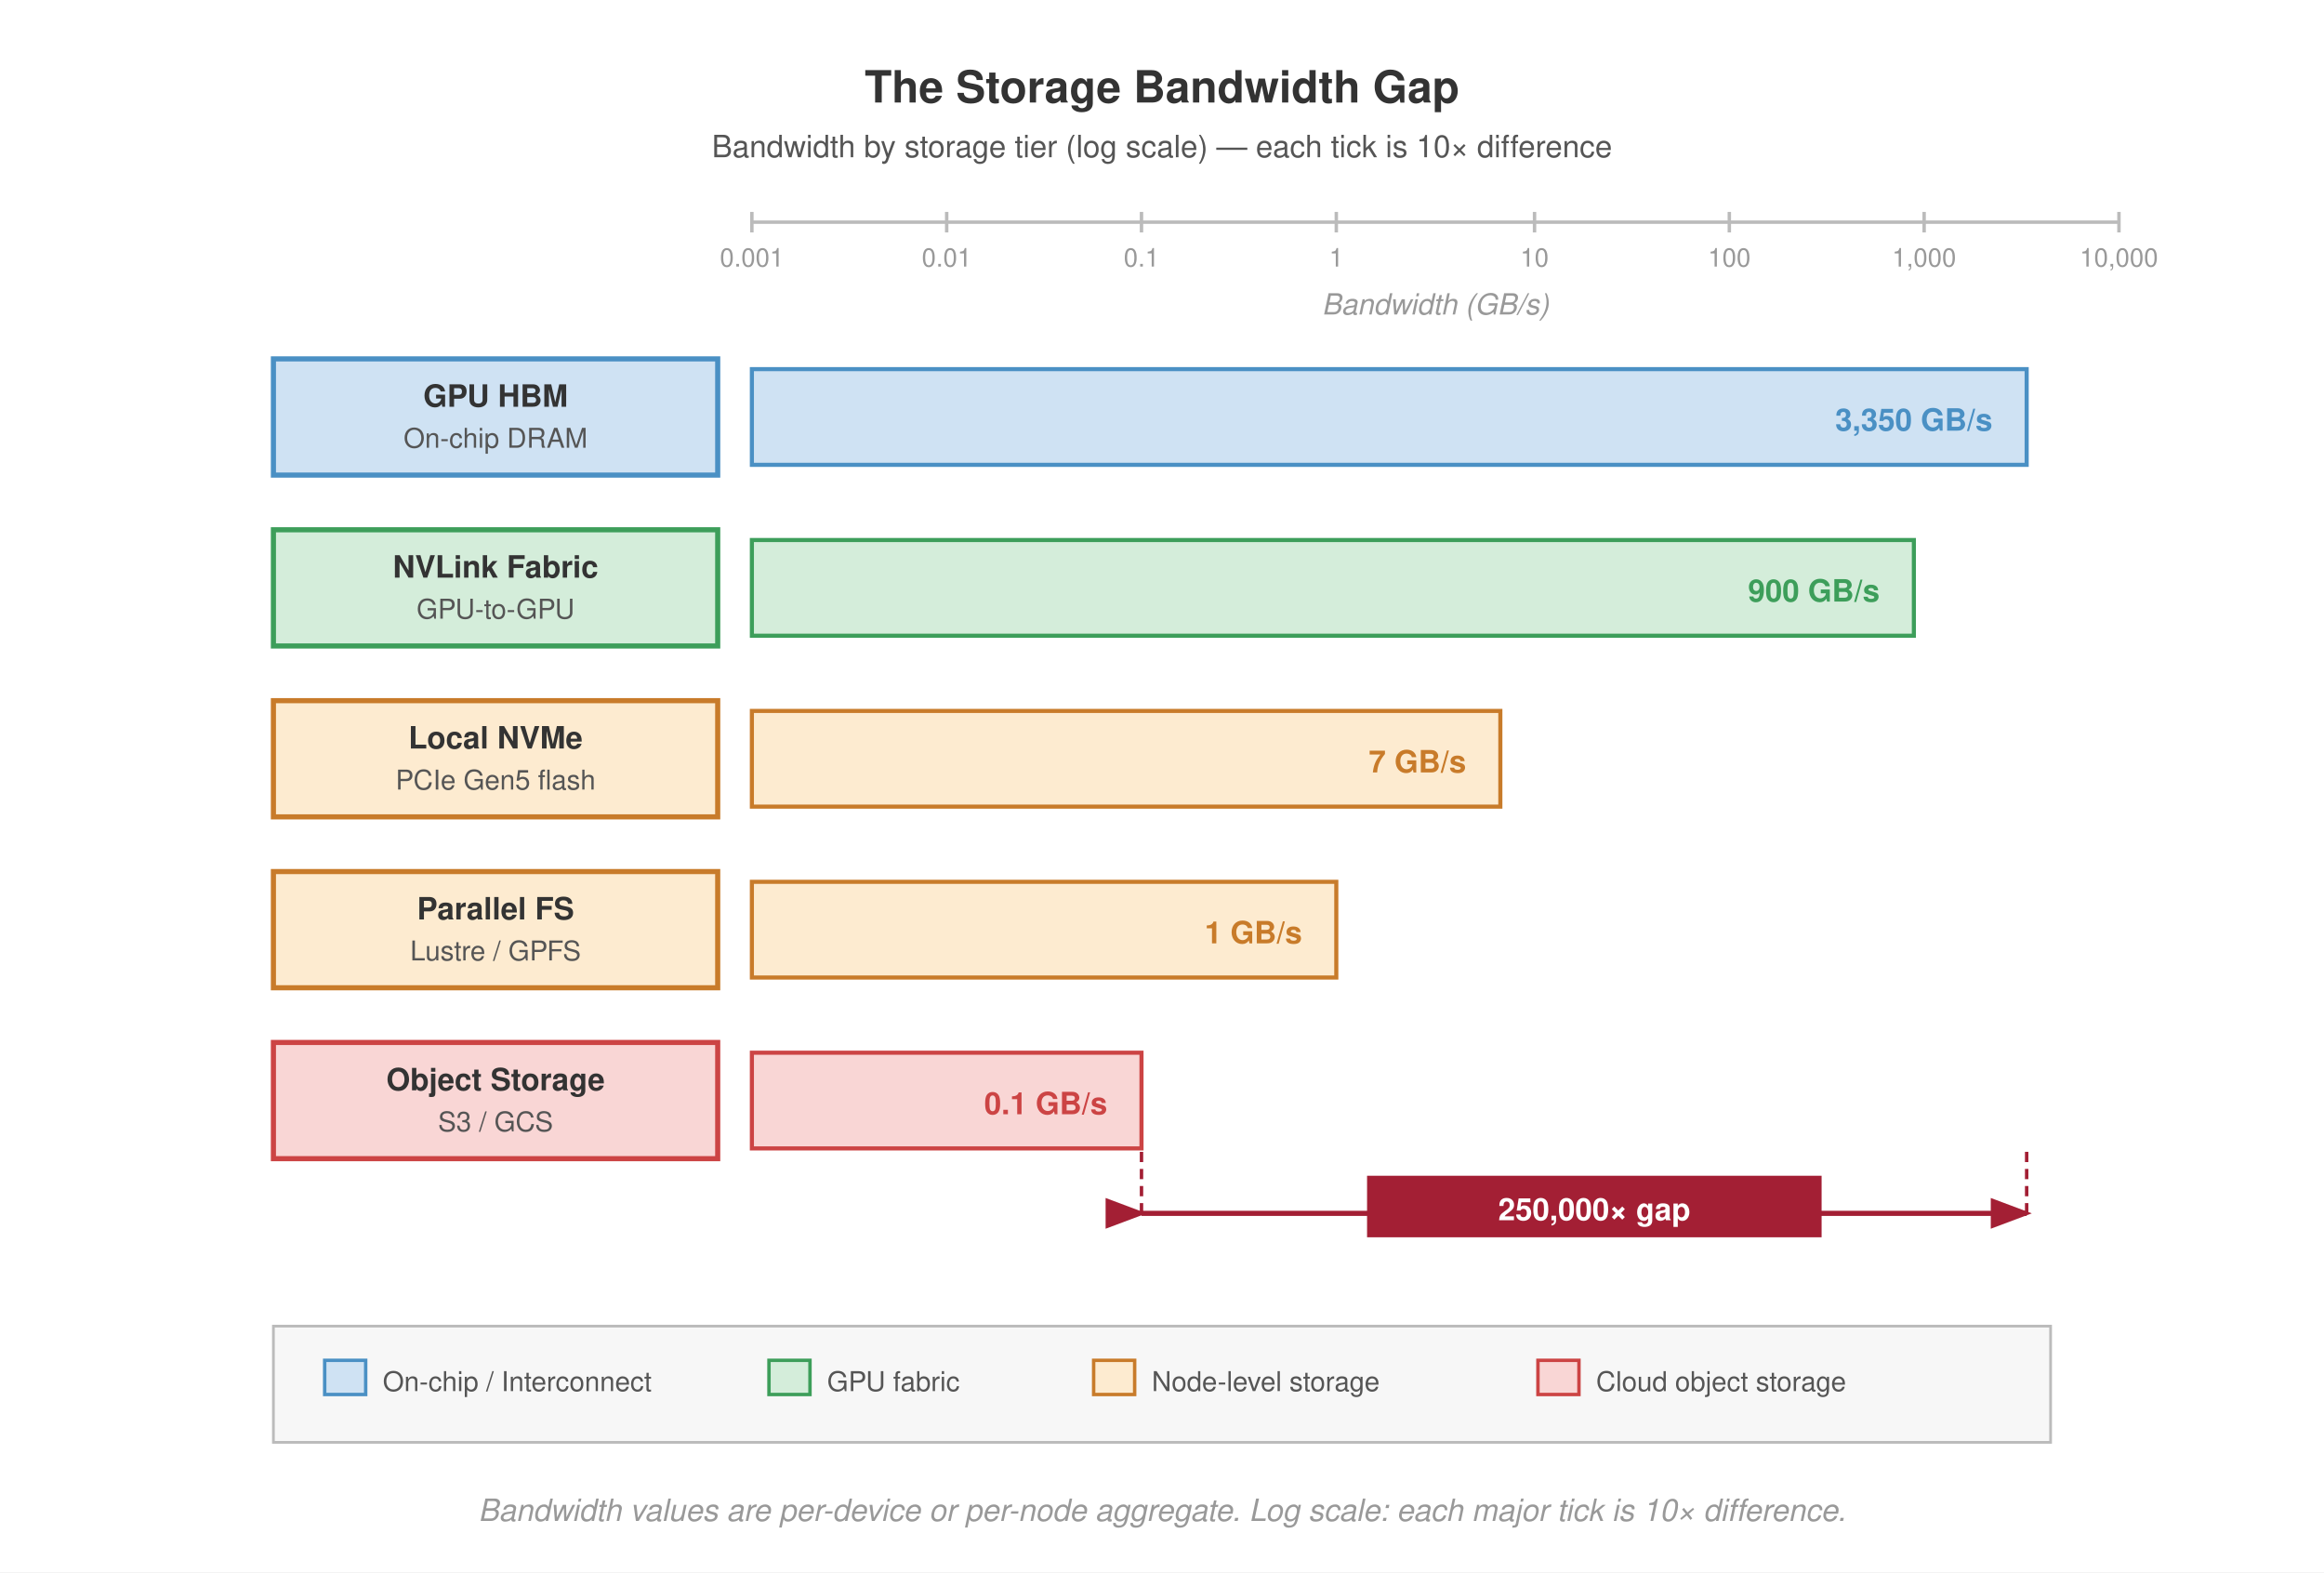
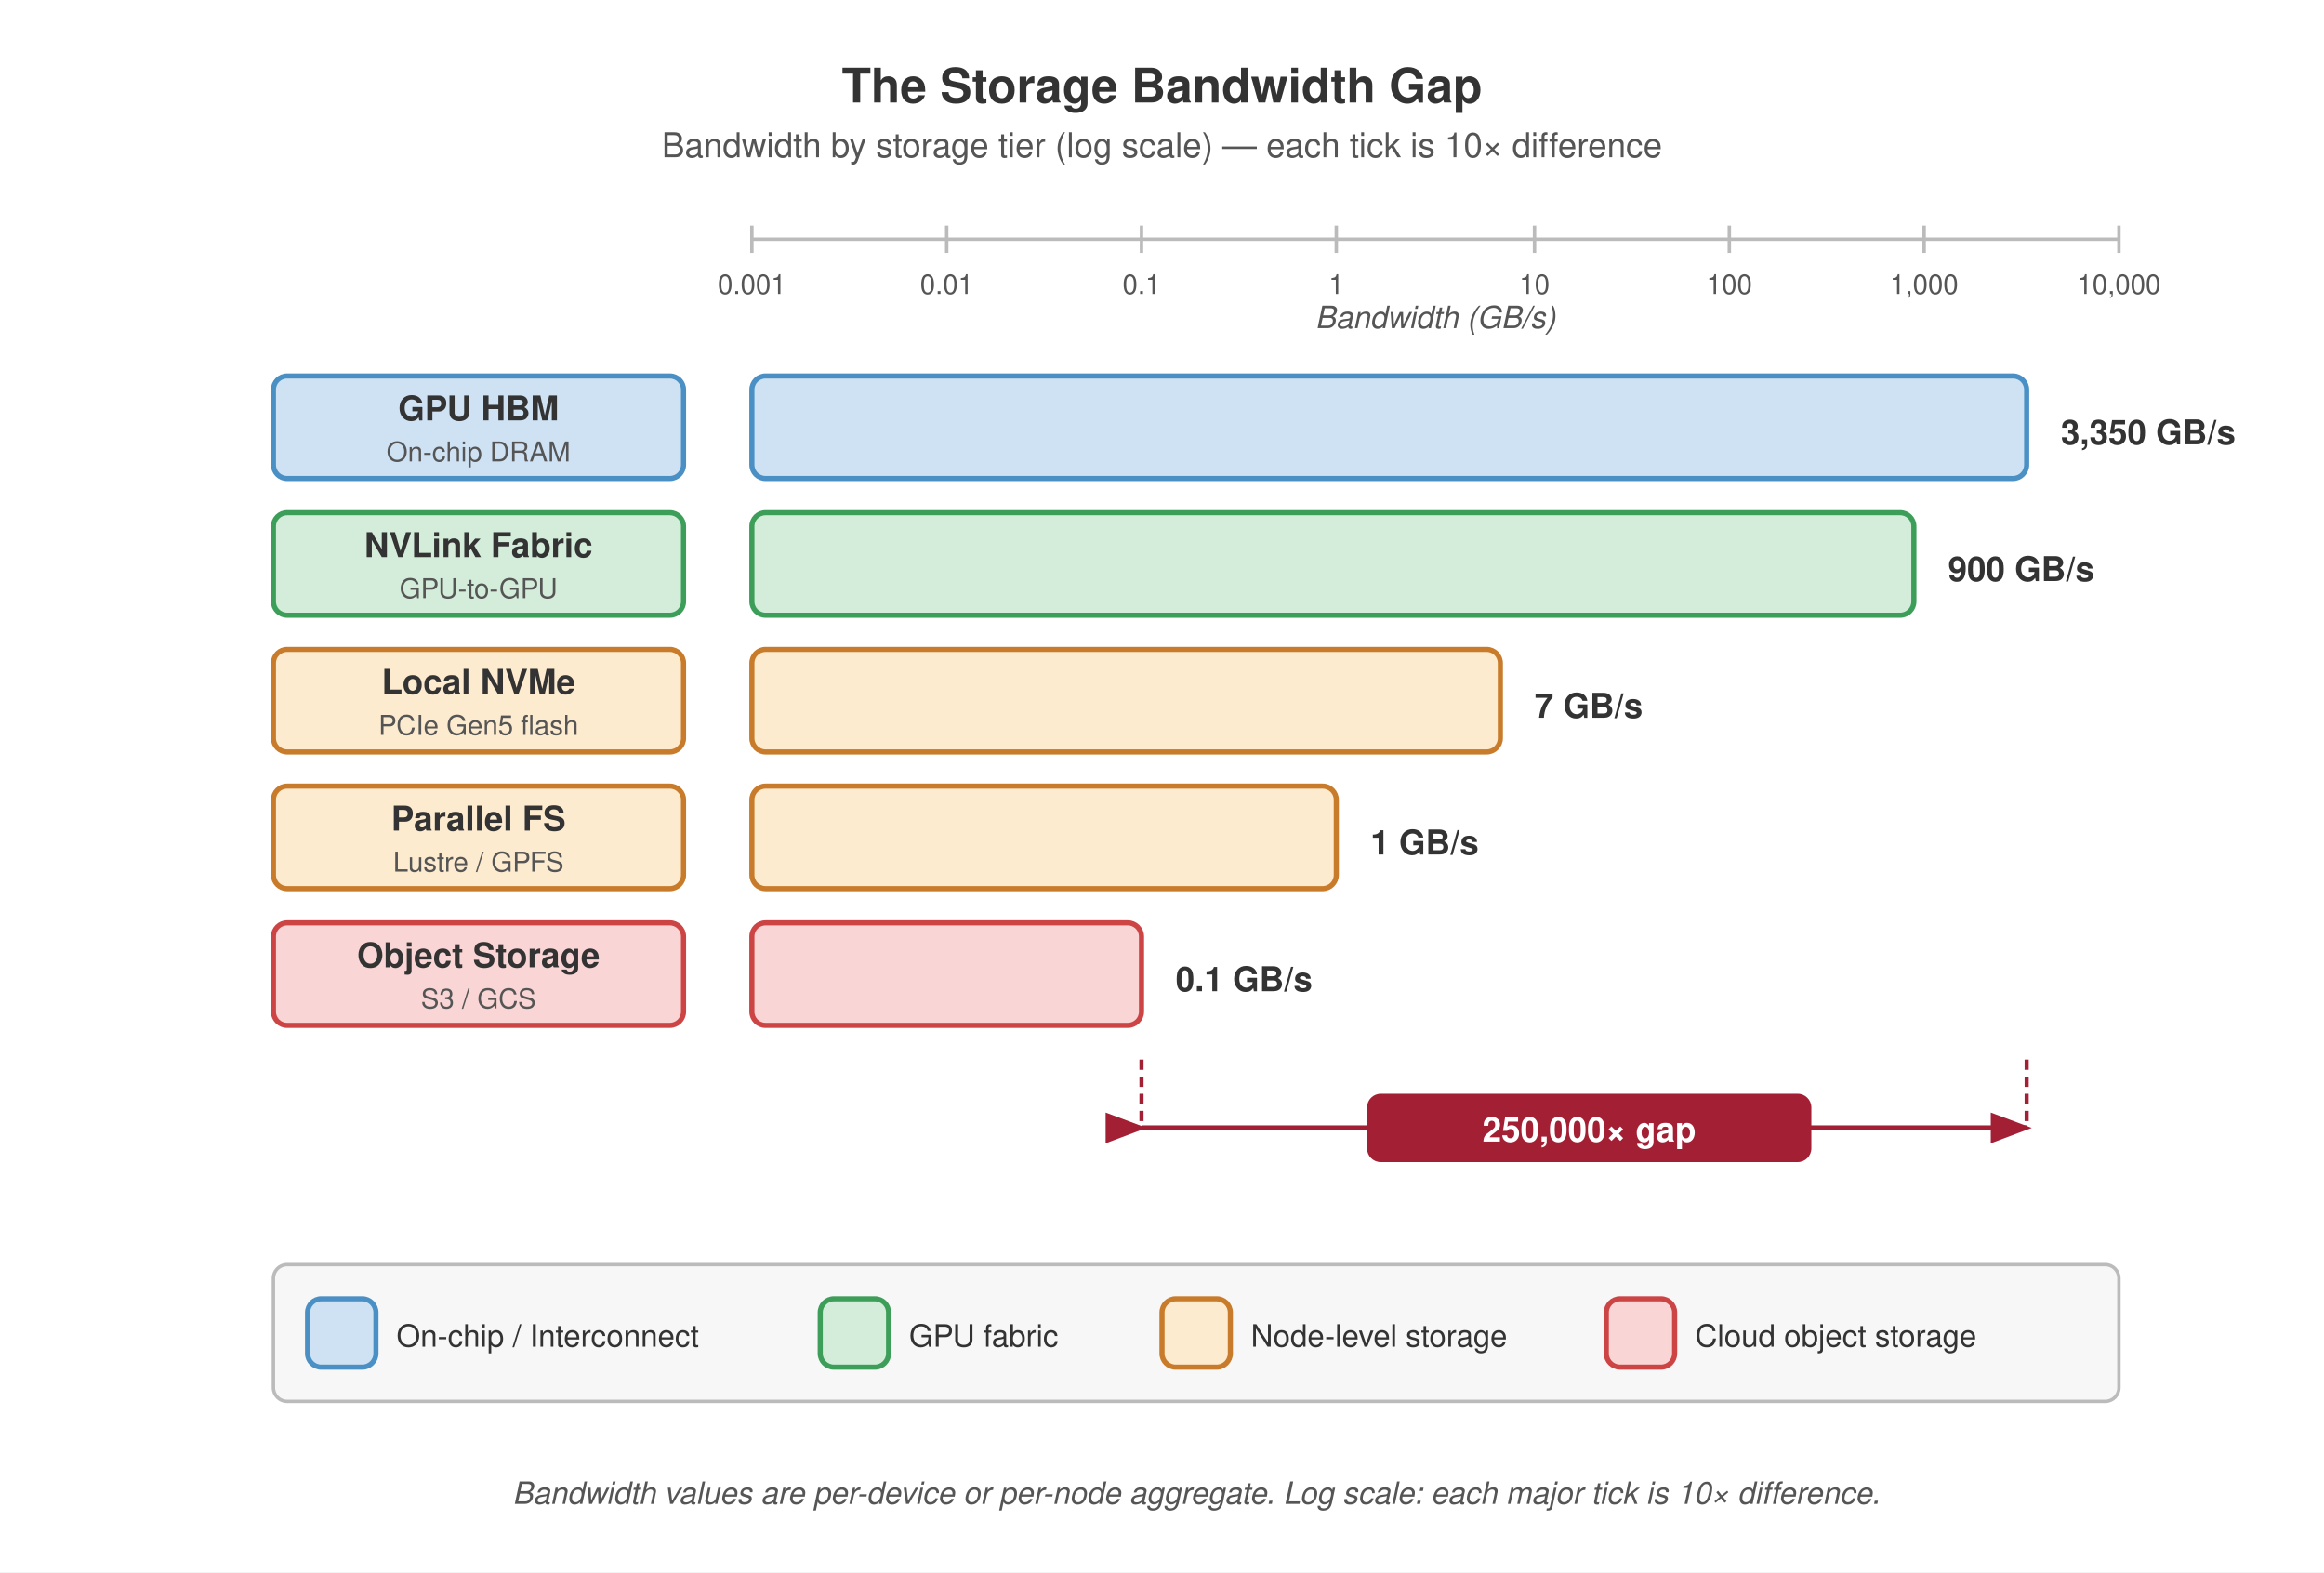
<svg xmlns="http://www.w3.org/2000/svg" viewBox="0 0 680 460" font-family="Helvetica Neue, Helvetica, Arial, sans-serif">
  <rect width="680" height="460" fill="#fff" />
  <defs>
    <marker id="arrow" markerWidth="8" markerHeight="6" refX="7" refY="3" orient="auto">
      <path d="M0,0 L8,3 L0,6 Z" fill="#555" />
    </marker>
    <marker id="arrow-red" markerWidth="8" markerHeight="6" refX="7" refY="3" orient="auto">
      <path d="M0,0 L8,3 L0,6 Z" fill="#a31f34" />
    </marker>
  </defs>
-   <text x="340" y="30" text-anchor="middle" font-size="13" font-weight="700" fill="#333">The Storage Bandwidth Gap</text>
-   <text x="340" y="46" text-anchor="middle" font-size="9" fill="#555">Bandwidth by storage tier (log scale) — each tick is 10× difference</text>
-   <line x1="220" y1="65" x2="620" y2="65" stroke="#bbb" stroke-width="1" />
-   <line x1="220" y1="62" x2="220" y2="68" stroke="#bbb" stroke-width="1" />
-   <text x="220" y="78" text-anchor="middle" font-size="7.5" fill="#999">0.001</text>
-   <line x1="277" y1="62" x2="277" y2="68" stroke="#bbb" stroke-width="1" />
-   <text x="277" y="78" text-anchor="middle" font-size="7.5" fill="#999">0.01</text>
-   <line x1="334" y1="62" x2="334" y2="68" stroke="#bbb" stroke-width="1" />
-   <text x="334" y="78" text-anchor="middle" font-size="7.5" fill="#999">0.1</text>
-   <line x1="391" y1="62" x2="391" y2="68" stroke="#bbb" stroke-width="1" />
-   <text x="391" y="78" text-anchor="middle" font-size="7.5" fill="#999">1</text>
-   <line x1="449" y1="62" x2="449" y2="68" stroke="#bbb" stroke-width="1" />
-   <text x="449" y="78" text-anchor="middle" font-size="7.5" fill="#999">10</text>
-   <line x1="506" y1="62" x2="506" y2="68" stroke="#bbb" stroke-width="1" />
-   <text x="506" y="78" text-anchor="middle" font-size="7.5" fill="#999">100</text>
-   <line x1="563" y1="62" x2="563" y2="68" stroke="#bbb" stroke-width="1" />
-   <text x="563" y="78" text-anchor="middle" font-size="7.5" fill="#999">1,000</text>
-   <line x1="620" y1="62" x2="620" y2="68" stroke="#bbb" stroke-width="1" />
-   <text x="620" y="78" text-anchor="middle" font-size="7.5" fill="#999">10,000</text>
-   <text x="420" y="92" text-anchor="middle" font-size="8.5" fill="#999" font-style="italic">Bandwidth (GB/s)</text>
-   <rect x="80" y="105" width="130" height="34" fill="#cfe2f3" stroke="#4a90c4" stroke-width="1.5" />
-   <text x="145" y="119" text-anchor="middle" font-size="9" font-weight="700" fill="#333">GPU HBM</text>
-   <text x="145" y="131" text-anchor="middle" font-size="8" fill="#555">On-chip DRAM</text>
-   <rect x="220" y="108" width="373" height="28" fill="#cfe2f3" stroke="#4a90c4" stroke-width="1.2" />
-   <text x="587" y="126" text-anchor="end" font-size="9" font-weight="700" fill="#4a90c4" dx="-4">3,350 GB/s</text>
-   <rect x="80" y="155" width="130" height="34" fill="#d4edda" stroke="#3d9e5a" stroke-width="1.5" />
-   <text x="145" y="169" text-anchor="middle" font-size="9" font-weight="700" fill="#333">NVLink Fabric</text>
-   <text x="145" y="181" text-anchor="middle" font-size="8" fill="#555">GPU-to-GPU</text>
-   <rect x="220" y="158" width="340" height="28" fill="#d4edda" stroke="#3d9e5a" stroke-width="1.2" />
-   <text x="554" y="176" text-anchor="end" font-size="9" font-weight="700" fill="#3d9e5a" dx="-4">900 GB/s</text>
-   <rect x="80" y="205" width="130" height="34" fill="#fdebd0" stroke="#c87b2a" stroke-width="1.5" />
-   <text x="145" y="219" text-anchor="middle" font-size="9" font-weight="700" fill="#333">Local NVMe</text>
-   <text x="145" y="231" text-anchor="middle" font-size="8" fill="#555">PCIe Gen5 flash</text>
-   <rect x="220" y="208" width="219" height="28" fill="#fdebd0" stroke="#c87b2a" stroke-width="1.2" />
-   <text x="433" y="226" text-anchor="end" font-size="9" font-weight="700" fill="#c87b2a" dx="-4">7 GB/s</text>
-   <rect x="80" y="255" width="130" height="34" fill="#fdebd0" stroke="#c87b2a" stroke-width="1.5" />
-   <text x="145" y="269" text-anchor="middle" font-size="9" font-weight="700" fill="#333">Parallel FS</text>
-   <text x="145" y="281" text-anchor="middle" font-size="8" fill="#555">Lustre / GPFS</text>
-   <rect x="220" y="258" width="171" height="28" fill="#fdebd0" stroke="#c87b2a" stroke-width="1.2" />
-   <text x="385" y="276" text-anchor="end" font-size="9" font-weight="700" fill="#c87b2a" dx="-4">1 GB/s</text>
-   <rect x="80" y="305" width="130" height="34" fill="#f9d6d5" stroke="#c44" stroke-width="1.5" />
-   <text x="145" y="319" text-anchor="middle" font-size="9" font-weight="700" fill="#333">Object Storage</text>
-   <text x="145" y="331" text-anchor="middle" font-size="8" fill="#555">S3 / GCS</text>
-   <rect x="220" y="308" width="114" height="28" fill="#f9d6d5" stroke="#c44" stroke-width="1.2" />
-   <text x="328" y="326" text-anchor="end" font-size="9" font-weight="700" fill="#c44" dx="-4">0.1 GB/s</text>
-   <line x1="334" y1="355" x2="593" y2="355" stroke="#a31f34" stroke-width="1.5" marker-end="url(#arrow-red)" marker-start="url(#arrow-red)" />
-   <rect x="400" y="344" width="133" height="18" fill="#a31f34" />
-   <text x="466.5" y="357" text-anchor="middle" font-size="9" font-weight="700" fill="#fff">250,000× gap</text>
-   <line x1="334" y1="337" x2="334" y2="355" stroke="#a31f34" stroke-width="1" stroke-dasharray="3,2" />
-   <line x1="593" y1="337" x2="593" y2="355" stroke="#a31f34" stroke-width="1" stroke-dasharray="3,2" />
-   <rect x="80" y="388" width="520" height="34" fill="#f7f7f7" stroke="#bbb" stroke-width="0.8" />
-   <rect x="95" y="398" width="12" height="10" fill="#cfe2f3" stroke="#4a90c4" stroke-width="1" />
-   <text x="112" y="407" font-size="8" fill="#555">On-chip / Interconnect</text>
-   <rect x="225" y="398" width="12" height="10" fill="#d4edda" stroke="#3d9e5a" stroke-width="1" />
-   <text x="242" y="407" font-size="8" fill="#555">GPU fabric</text>
-   <rect x="320" y="398" width="12" height="10" fill="#fdebd0" stroke="#c87b2a" stroke-width="1" />
-   <text x="337" y="407" font-size="8" fill="#555">Node-level storage</text>
-   <rect x="450" y="398" width="12" height="10" fill="#f9d6d5" stroke="#c44" stroke-width="1" />
-   <text x="467" y="407" font-size="8" fill="#555">Cloud object storage</text>
-   <text x="340" y="445" text-anchor="middle" font-size="9" fill="#999" font-style="italic">Bandwidth values are per-device or per-node aggregate. Log scale: each major tick is 10× difference.</text>
+   <text x="340" y="30" text-anchor="middle" font-size="14" font-weight="700" fill="#333">The Storage Bandwidth Gap</text>
+   <text x="340" y="46" text-anchor="middle" font-size="10" fill="#555">Bandwidth by storage tier (log scale) — each tick is 10× difference</text>
+   <line x1="220" y1="70" x2="620" y2="70" stroke="#bbb" stroke-width="1" />
+   <line x1="220" y1="66" x2="220" y2="74" stroke="#bbb" stroke-width="1" />
+   <text x="220" y="86" text-anchor="middle" font-size="8" fill="#555">0.001</text>
+   <line x1="277" y1="66" x2="277" y2="74" stroke="#bbb" stroke-width="1" />
+   <text x="277" y="86" text-anchor="middle" font-size="8" fill="#555">0.01</text>
+   <line x1="334" y1="66" x2="334" y2="74" stroke="#bbb" stroke-width="1" />
+   <text x="334" y="86" text-anchor="middle" font-size="8" fill="#555">0.1</text>
+   <line x1="391" y1="66" x2="391" y2="74" stroke="#bbb" stroke-width="1" />
+   <text x="391" y="86" text-anchor="middle" font-size="8" fill="#555">1</text>
+   <line x1="449" y1="66" x2="449" y2="74" stroke="#bbb" stroke-width="1" />
+   <text x="449" y="86" text-anchor="middle" font-size="8" fill="#555">10</text>
+   <line x1="506" y1="66" x2="506" y2="74" stroke="#bbb" stroke-width="1" />
+   <text x="506" y="86" text-anchor="middle" font-size="8" fill="#555">100</text>
+   <line x1="563" y1="66" x2="563" y2="74" stroke="#bbb" stroke-width="1" />
+   <text x="563" y="86" text-anchor="middle" font-size="8" fill="#555">1,000</text>
+   <line x1="620" y1="66" x2="620" y2="74" stroke="#bbb" stroke-width="1" />
+   <text x="620" y="86" text-anchor="middle" font-size="8" fill="#555">10,000</text>
+   <text x="420" y="96" text-anchor="middle" font-size="9" fill="#555" font-style="italic">Bandwidth (GB/s)</text>
+   <rect x="80" y="110" width="120" height="30" fill="#cfe2f3" stroke="#4a90c4" stroke-width="1.5" rx="4" />
+   <text x="140" y="123" text-anchor="middle" font-size="10" font-weight="700" fill="#333">GPU HBM</text>
+   <text x="140" y="135" text-anchor="middle" font-size="8" fill="#555">On-chip DRAM</text>
+   <rect x="220" y="110" width="373" height="30" fill="#cfe2f3" stroke="#4a90c4" stroke-width="1.5" rx="4" />
+   <text x="603" y="130" text-anchor="start" font-size="10" font-weight="700" fill="#333">3,350 GB/s</text>
+   <rect x="80" y="150" width="120" height="30" fill="#d4edda" stroke="#3d9e5a" stroke-width="1.5" rx="4" />
+   <text x="140" y="163" text-anchor="middle" font-size="10" font-weight="700" fill="#333">NVLink Fabric</text>
+   <text x="140" y="175" text-anchor="middle" font-size="8" fill="#555">GPU-to-GPU</text>
+   <rect x="220" y="150" width="340" height="30" fill="#d4edda" stroke="#3d9e5a" stroke-width="1.5" rx="4" />
+   <text x="570" y="170" text-anchor="start" font-size="10" font-weight="700" fill="#333">900 GB/s</text>
+   <rect x="80" y="190" width="120" height="30" fill="#fdebd0" stroke="#c87b2a" stroke-width="1.5" rx="4" />
+   <text x="140" y="203" text-anchor="middle" font-size="10" font-weight="700" fill="#333">Local NVMe</text>
+   <text x="140" y="215" text-anchor="middle" font-size="8" fill="#555">PCIe Gen5 flash</text>
+   <rect x="220" y="190" width="219" height="30" fill="#fdebd0" stroke="#c87b2a" stroke-width="1.5" rx="4" />
+   <text x="449" y="210" text-anchor="start" font-size="10" font-weight="700" fill="#333">7 GB/s</text>
+   <rect x="80" y="230" width="120" height="30" fill="#fdebd0" stroke="#c87b2a" stroke-width="1.5" rx="4" />
+   <text x="140" y="243" text-anchor="middle" font-size="10" font-weight="700" fill="#333">Parallel FS</text>
+   <text x="140" y="255" text-anchor="middle" font-size="8" fill="#555">Lustre / GPFS</text>
+   <rect x="220" y="230" width="171" height="30" fill="#fdebd0" stroke="#c87b2a" stroke-width="1.5" rx="4" />
+   <text x="401" y="250" text-anchor="start" font-size="10" font-weight="700" fill="#333">1 GB/s</text>
+   <rect x="80" y="270" width="120" height="30" fill="#f9d6d5" stroke="#c44" stroke-width="1.5" rx="4" />
+   <text x="140" y="283" text-anchor="middle" font-size="10" font-weight="700" fill="#333">Object Storage</text>
+   <text x="140" y="295" text-anchor="middle" font-size="8" fill="#555">S3 / GCS</text>
+   <rect x="220" y="270" width="114" height="30" fill="#f9d6d5" stroke="#c44" stroke-width="1.5" rx="4" />
+   <text x="344" y="290" text-anchor="start" font-size="10" font-weight="700" fill="#333">0.1 GB/s</text>
+   <line x1="334" y1="330" x2="593" y2="330" stroke="#a31f34" stroke-width="1.5" marker-end="url(#arrow-red)" marker-start="url(#arrow-red)" />
+   <rect x="400" y="320" width="130" height="20" fill="#a31f34" rx="4" />
+   <text x="465" y="334" text-anchor="middle" font-size="10" font-weight="700" fill="#fff">250,000× gap</text>
+   <line x1="334" y1="310" x2="334" y2="330" stroke="#a31f34" stroke-width="1.2" stroke-dasharray="3,2" />
+   <line x1="593" y1="310" x2="593" y2="330" stroke="#a31f34" stroke-width="1.2" stroke-dasharray="3,2" />
+   <rect x="80" y="370" width="540" height="40" fill="#f7f7f7" stroke="#bbb" stroke-width="1" rx="4" />
+   <rect x="90" y="380" width="20" height="20" fill="#cfe2f3" stroke="#4a90c4" stroke-width="1.5" rx="4" />
+   <text x="116" y="394" font-size="9" fill="#333">On-chip / Interconnect</text>
+   <rect x="240" y="380" width="20" height="20" fill="#d4edda" stroke="#3d9e5a" stroke-width="1.5" rx="4" />
+   <text x="266" y="394" font-size="9" fill="#333">GPU fabric</text>
+   <rect x="340" y="380" width="20" height="20" fill="#fdebd0" stroke="#c87b2a" stroke-width="1.5" rx="4" />
+   <text x="366" y="394" font-size="9" fill="#333">Node-level storage</text>
+   <rect x="470" y="380" width="20" height="20" fill="#f9d6d5" stroke="#c44" stroke-width="1.5" rx="4" />
+   <text x="496" y="394" font-size="9" fill="#333">Cloud object storage</text>
+   <text x="350" y="440" text-anchor="middle" font-size="9" fill="#555" font-style="italic">Bandwidth values are per-device or per-node aggregate. Log scale: each major tick is 10× difference.</text>
</svg>
